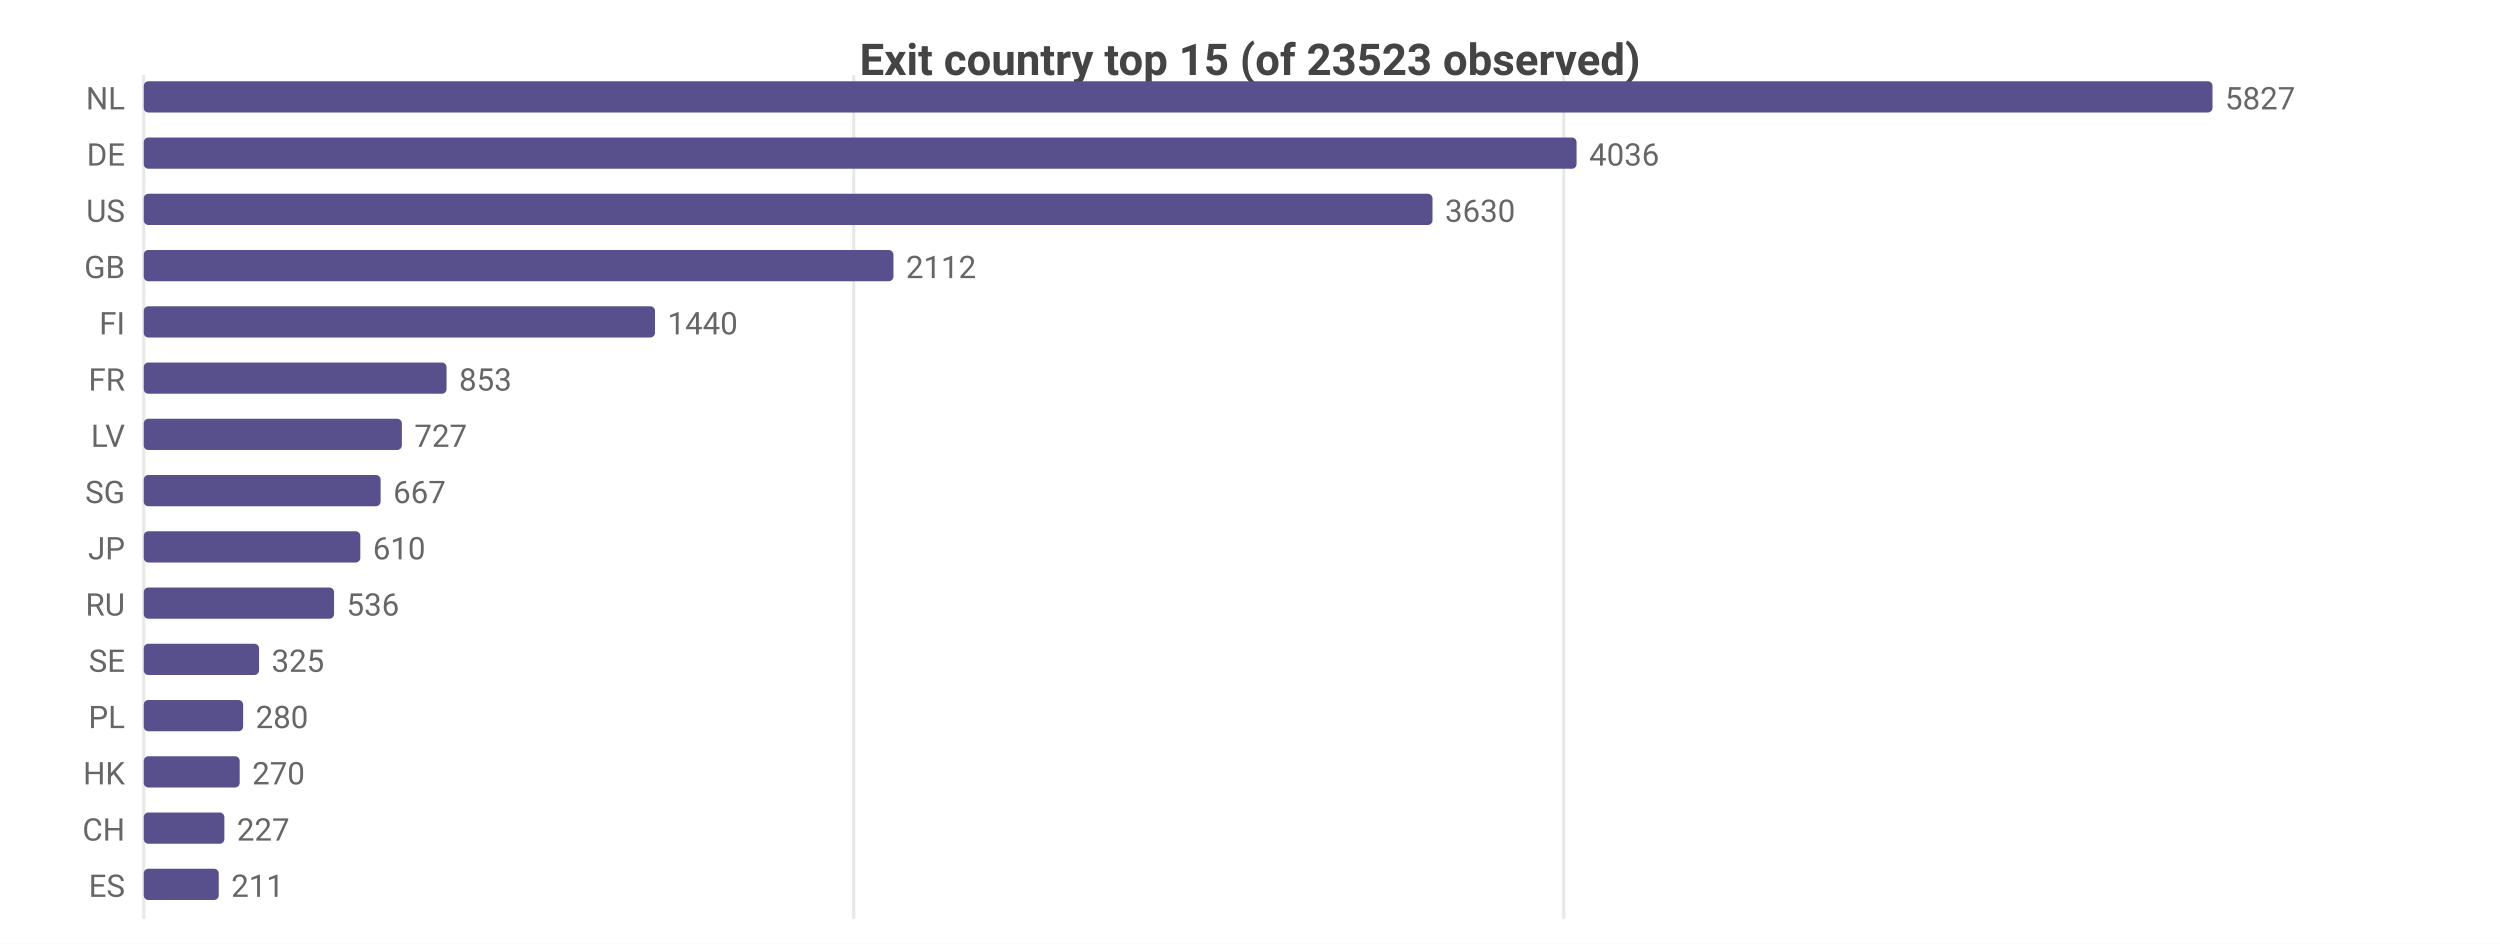
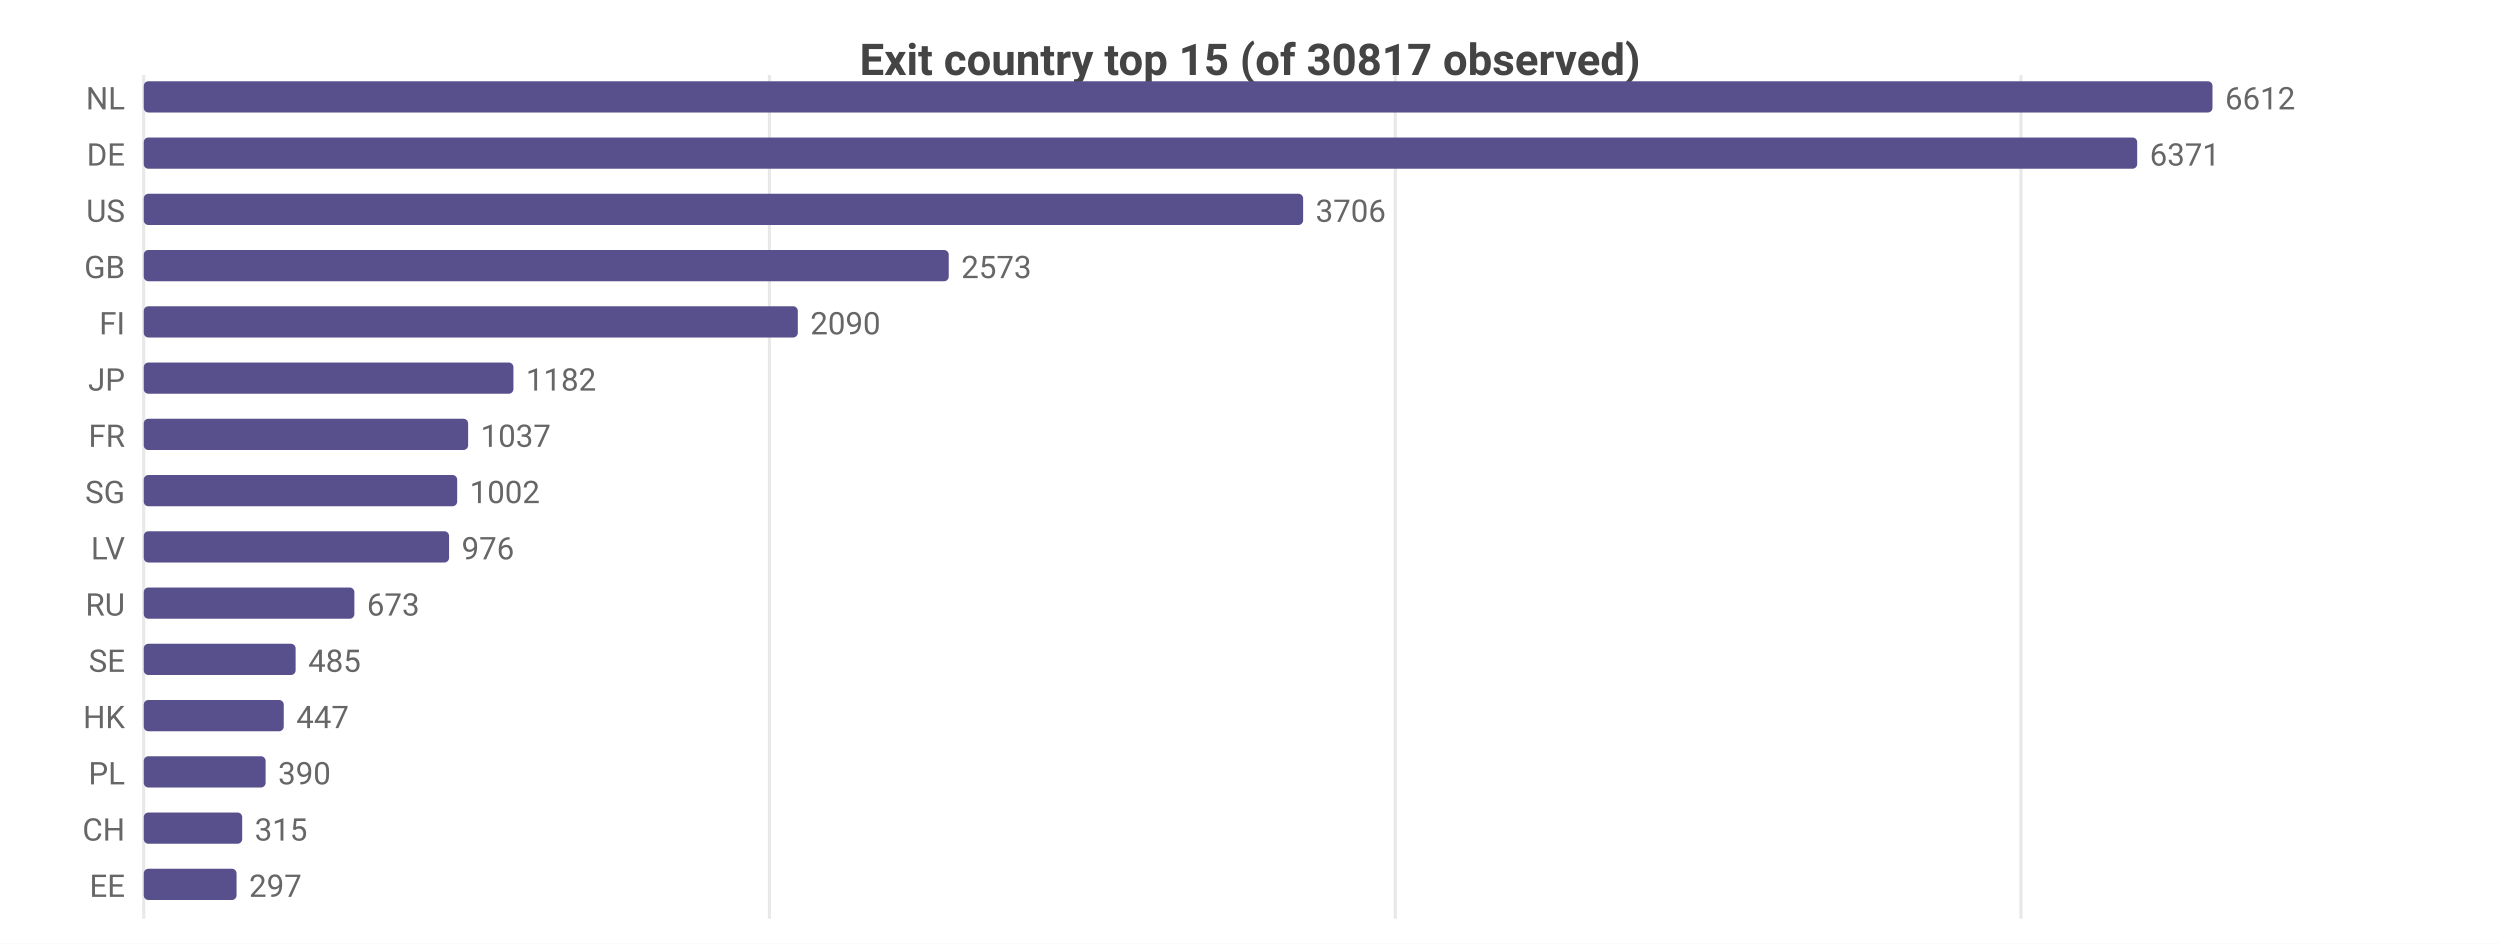
<svg xmlns="http://www.w3.org/2000/svg" width="800" height="302" viewBox="0 0 800 302">
  <rect width="800" height="302" fill="#ffffff" />
  <style>text{font-family:system-ui,-apple-system,'Segoe UI',Roboto,sans-serif}.g{stroke:#e8e8e8;stroke-width:1}.a{stroke:#999;stroke-width:1}.t{font-size:10px;fill:#666}.m{font-size:10px;text-anchor:middle;fill:#666}.e{font-size:10px;text-anchor:end;fill:#666}.l{font-size:11px;fill:#333}.tt{font-size:14px;font-weight:600;text-anchor:middle;fill:#444}.em{font-size:13px;text-anchor:middle;fill:#999}</style>
-   <text class="tt" x="400.0" y="24">Exit country top 15 (of 23523 observed)</text>
+   <text class="tt" x="400.0" y="24">Exit country top 15 (of 30817 observed)</text>
  <line class="g" x1="46" y1="24" x2="46" y2="294" />
-   <line class="g" x1="273.2" y1="24" x2="273.2" y2="294" />
-   <line class="g" x1="500.4" y1="24" x2="500.4" y2="294" />
+   <line class="g" x1="246.2" y1="24" x2="246.2" y2="294" />
+   <line class="g" x1="446.5" y1="24" x2="446.5" y2="294" />
+   <line class="g" x1="646.7" y1="24" x2="646.7" y2="294" />
  <text class="e" x="40" y="35">NL</text>
  <rect x="46" y="26" width="662" height="10" fill="#58508d" rx="1.5" />
-   <text class="t" x="712" y="35">5827</text>
+   <text class="t" x="712" y="35">6612</text>
  <text class="e" x="40" y="53">DE</text>
-   <rect x="46" y="44" width="458.5" height="10" fill="#58508d" rx="1.5" />
-   <text class="t" x="508.5" y="53">4036</text>
+   <rect x="46" y="44" width="637.9" height="10" fill="#58508d" rx="1.5" />
+   <text class="t" x="687.9" y="53">6371</text>
  <text class="e" x="40" y="71">US</text>
-   <rect x="46" y="62" width="412.4" height="10" fill="#58508d" rx="1.5" />
-   <text class="t" x="462.4" y="71">3630</text>
+   <rect x="46" y="62" width="371.0" height="10" fill="#58508d" rx="1.5" />
+   <text class="t" x="421.0" y="71">3706</text>
  <text class="e" x="40" y="89">GB</text>
-   <rect x="46" y="80" width="239.9" height="10" fill="#58508d" rx="1.5" />
-   <text class="t" x="289.9" y="89">2112</text>
+   <rect x="46" y="80" width="257.6" height="10" fill="#58508d" rx="1.5" />
+   <text class="t" x="307.6" y="89">2573</text>
  <text class="e" x="40" y="107">FI</text>
-   <rect x="46" y="98" width="163.6" height="10" fill="#58508d" rx="1.5" />
-   <text class="t" x="213.6" y="107">1440</text>
-   <text class="e" x="40" y="125">FR</text>
-   <rect x="46" y="116" width="96.9" height="10" fill="#58508d" rx="1.5" />
-   <text class="t" x="146.9" y="125">853</text>
-   <text class="e" x="40" y="143">LV</text>
-   <rect x="46" y="134" width="82.6" height="10" fill="#58508d" rx="1.5" />
-   <text class="t" x="132.6" y="143">727</text>
+   <rect x="46" y="98" width="209.3" height="10" fill="#58508d" rx="1.5" />
+   <text class="t" x="259.3" y="107">2090</text>
+   <text class="e" x="40" y="125">JP</text>
+   <rect x="46" y="116" width="118.3" height="10" fill="#58508d" rx="1.5" />
+   <text class="t" x="168.3" y="125">1182</text>
+   <text class="e" x="40" y="143">FR</text>
+   <rect x="46" y="134" width="103.8" height="10" fill="#58508d" rx="1.5" />
+   <text class="t" x="153.8" y="143">1037</text>
  <text class="e" x="40" y="161">SG</text>
-   <rect x="46" y="152" width="75.8" height="10" fill="#58508d" rx="1.5" />
-   <text class="t" x="125.8" y="161">667</text>
-   <text class="e" x="40" y="179">JP</text>
-   <rect x="46" y="170" width="69.3" height="10" fill="#58508d" rx="1.5" />
-   <text class="t" x="119.3" y="179">610</text>
+   <rect x="46" y="152" width="100.3" height="10" fill="#58508d" rx="1.5" />
+   <text class="t" x="150.3" y="161">1002</text>
+   <text class="e" x="40" y="179">LV</text>
+   <rect x="46" y="170" width="97.7" height="10" fill="#58508d" rx="1.5" />
+   <text class="t" x="147.7" y="179">976</text>
  <text class="e" x="40" y="197">RU</text>
-   <rect x="46" y="188" width="60.9" height="10" fill="#58508d" rx="1.5" />
-   <text class="t" x="110.9" y="197">536</text>
+   <rect x="46" y="188" width="67.4" height="10" fill="#58508d" rx="1.5" />
+   <text class="t" x="117.4" y="197">673</text>
  <text class="e" x="40" y="215">SE</text>
-   <rect x="46" y="206" width="36.9" height="10" fill="#58508d" rx="1.5" />
-   <text class="t" x="86.9" y="215">325</text>
-   <text class="e" x="40" y="233">PL</text>
-   <rect x="46" y="224" width="31.8" height="10" fill="#58508d" rx="1.5" />
-   <text class="t" x="81.8" y="233">280</text>
-   <text class="e" x="40" y="251">HK</text>
-   <rect x="46" y="242" width="30.7" height="10" fill="#58508d" rx="1.5" />
-   <text class="t" x="80.7" y="251">270</text>
+   <rect x="46" y="206" width="48.6" height="10" fill="#58508d" rx="1.5" />
+   <text class="t" x="98.6" y="215">485</text>
+   <text class="e" x="40" y="233">HK</text>
+   <rect x="46" y="224" width="44.8" height="10" fill="#58508d" rx="1.5" />
+   <text class="t" x="94.8" y="233">447</text>
+   <text class="e" x="40" y="251">PL</text>
+   <rect x="46" y="242" width="39.0" height="10" fill="#58508d" rx="1.5" />
+   <text class="t" x="89.0" y="251">390</text>
  <text class="e" x="40" y="269">CH</text>
-   <rect x="46" y="260" width="25.8" height="10" fill="#58508d" rx="1.5" />
-   <text class="t" x="75.8" y="269">227</text>
-   <text class="e" x="40" y="287">ES</text>
-   <rect x="46" y="278" width="24.0" height="10" fill="#58508d" rx="1.5" />
-   <text class="t" x="74.0" y="287">211</text>
+   <rect x="46" y="260" width="31.5" height="10" fill="#58508d" rx="1.5" />
+   <text class="t" x="81.5" y="269">315</text>
+   <text class="e" x="40" y="287">EE</text>
+   <rect x="46" y="278" width="29.7" height="10" fill="#58508d" rx="1.5" />
+   <text class="t" x="79.7" y="287">297</text>
</svg>
